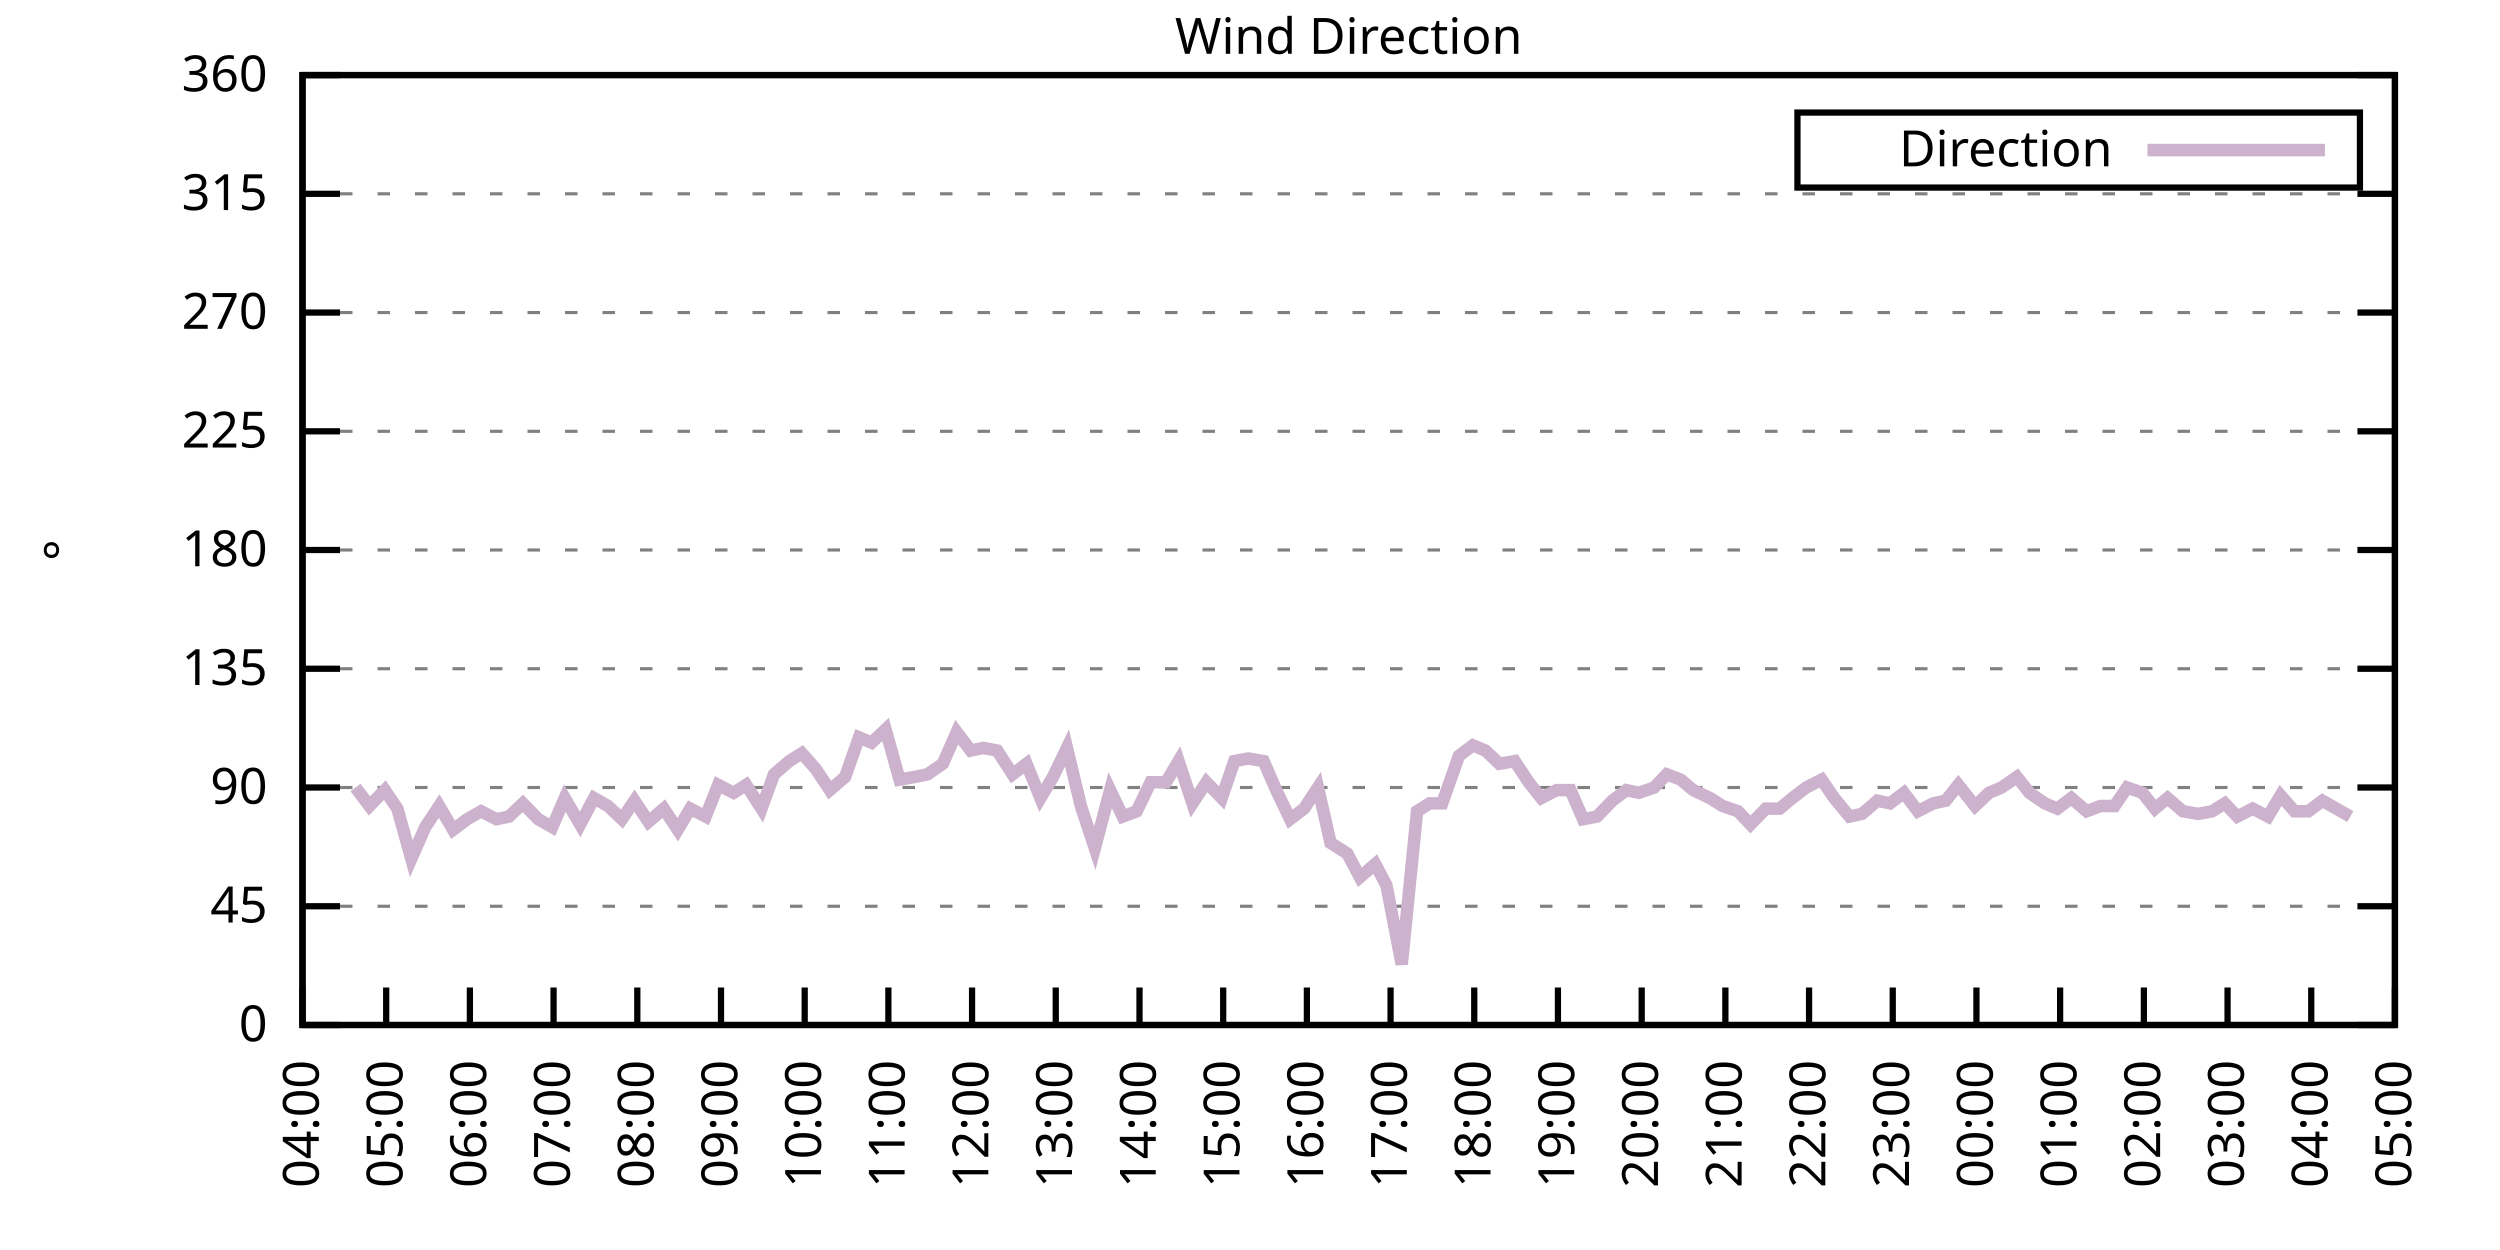
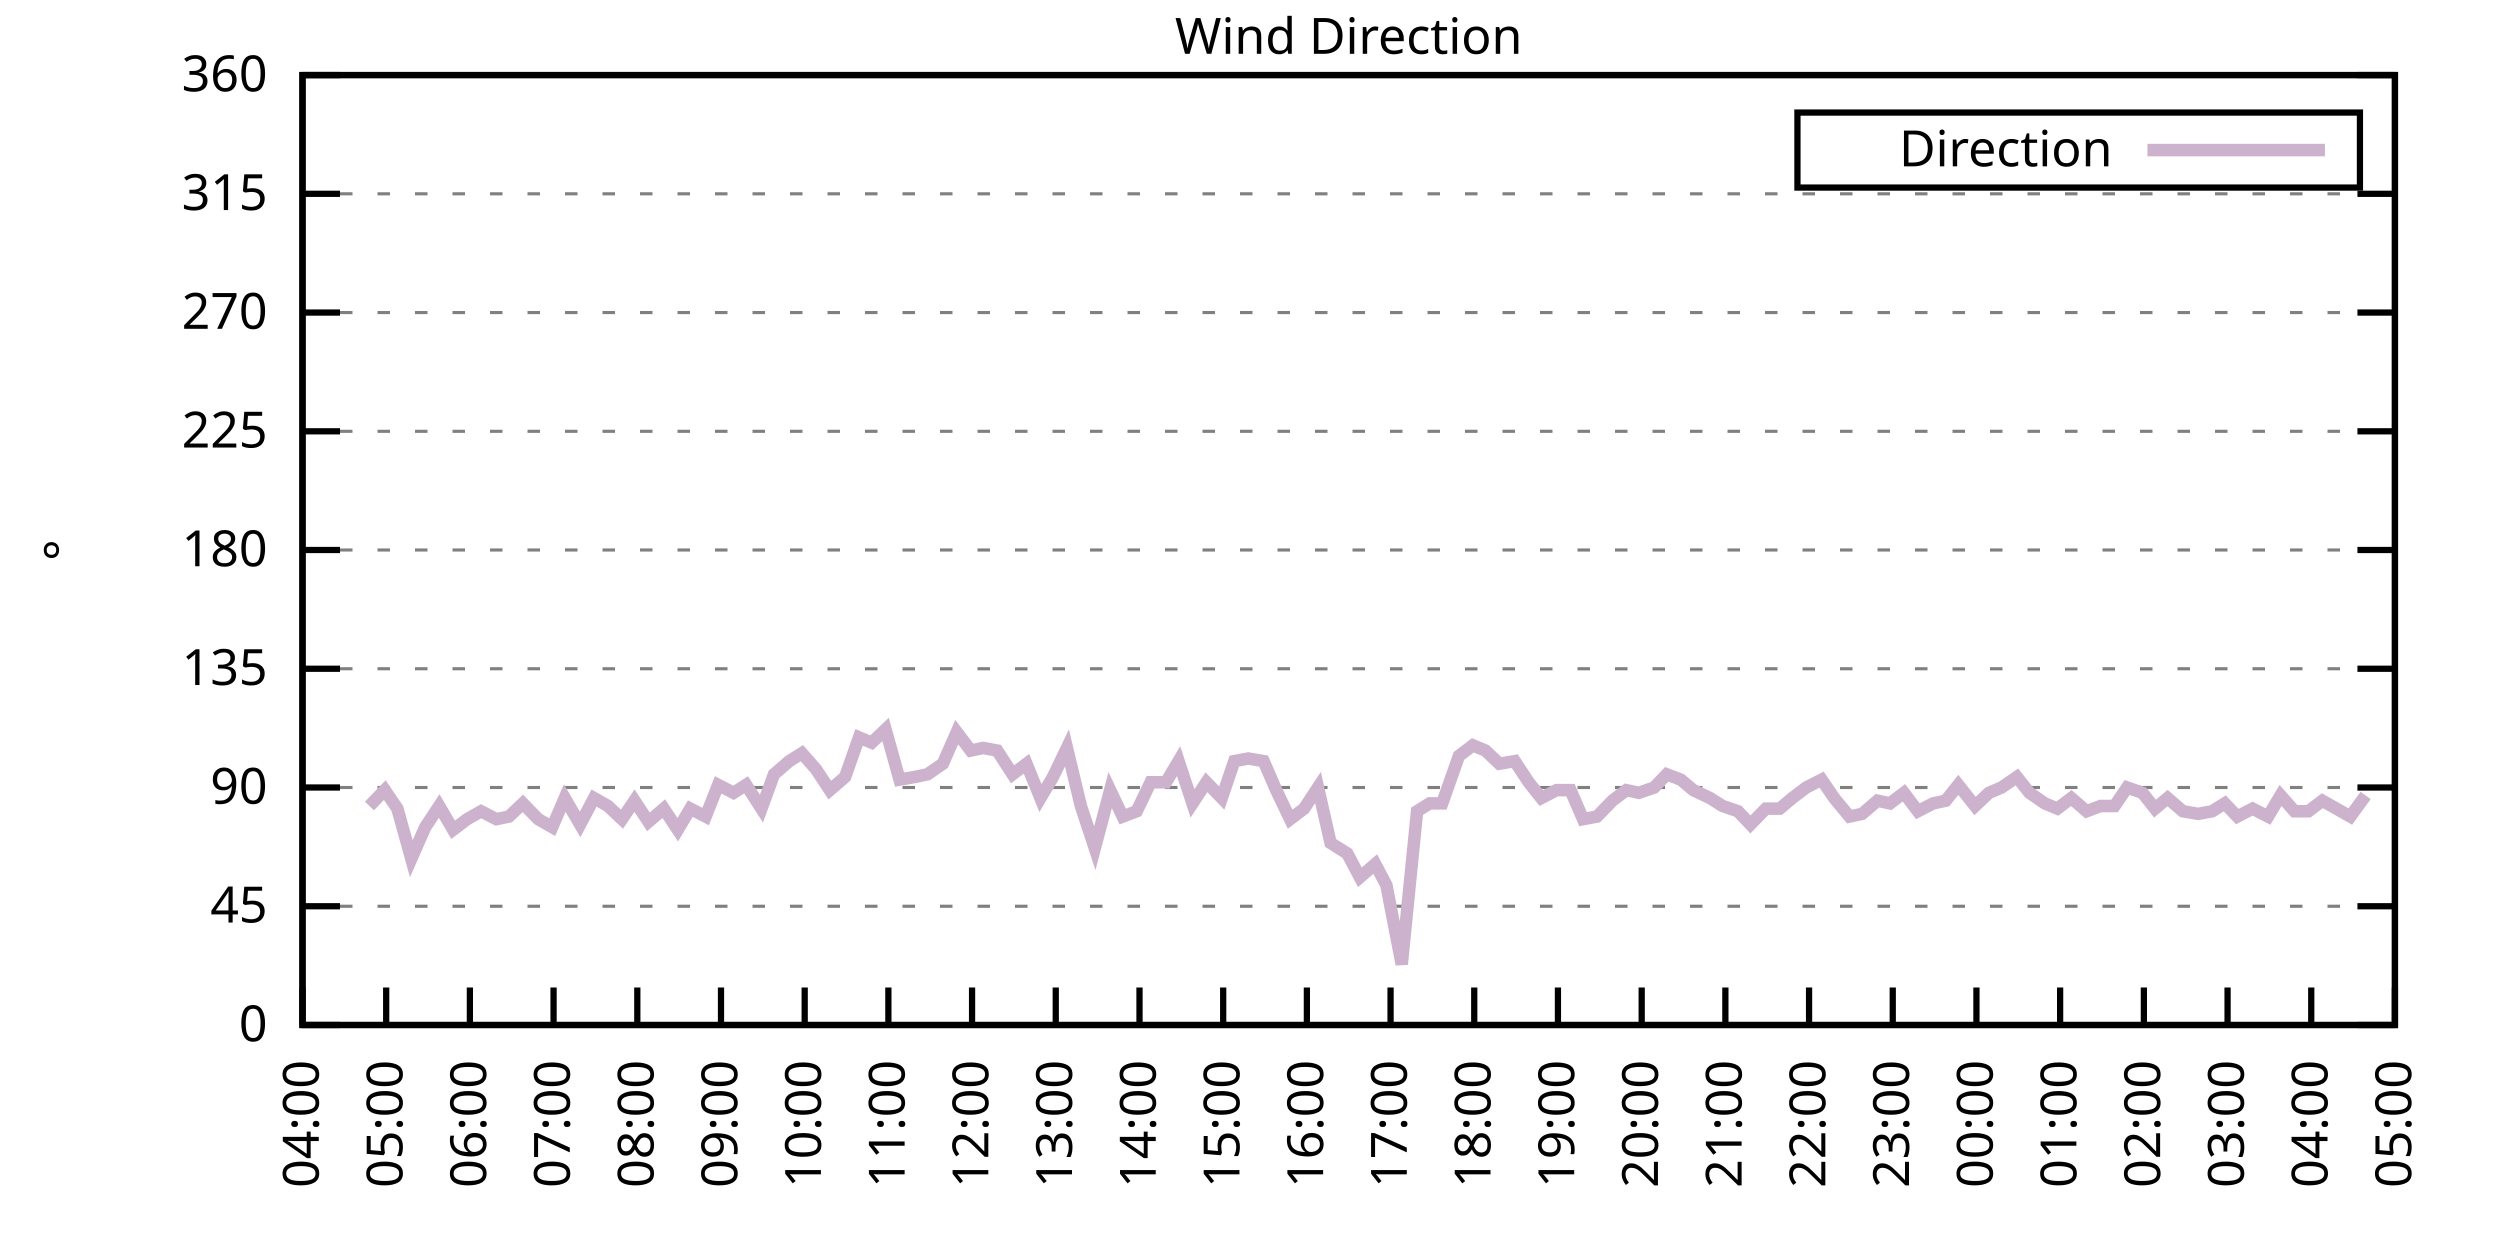
<svg xmlns="http://www.w3.org/2000/svg" xmlns:xlink="http://www.w3.org/1999/xlink" width="400" height="200" viewBox="0 0 400 200">
  <g id="gnuplot_canvas">
    <rect x="0" y="0" width="400" height="200" fill="none" />
    <defs>
      <circle id="gpDot" r="0.5" stroke-width="0.5" stroke="currentColor" />
      <path id="gpPt0" stroke-width="0.333" stroke="currentColor" d="M-1,0 h2 M0,-1 v2" />
      <path id="gpPt1" stroke-width="0.333" stroke="currentColor" d="M-1,-1 L1,1 M1,-1 L-1,1" />
      <path id="gpPt2" stroke-width="0.333" stroke="currentColor" d="M-1,0 L1,0 M0,-1 L0,1 M-1,-1 L1,1 M-1,1 L1,-1" />
      <rect id="gpPt3" stroke-width="0.333" stroke="currentColor" x="-1" y="-1" width="2" height="2" />
      <rect id="gpPt4" stroke-width="0.333" stroke="currentColor" fill="currentColor" x="-1" y="-1" width="2" height="2" />
      <circle id="gpPt5" stroke-width="0.333" stroke="currentColor" cx="0" cy="0" r="1" />
      <use xlink:href="#gpPt5" id="gpPt6" fill="currentColor" stroke="none" />
      <path id="gpPt7" stroke-width="0.333" stroke="currentColor" d="M0,-1.33 L-1.33,0.67 L1.33,0.67 z" />
      <use xlink:href="#gpPt7" id="gpPt8" fill="currentColor" stroke="none" />
      <use xlink:href="#gpPt7" id="gpPt9" stroke="currentColor" transform="rotate(180)" />
      <use xlink:href="#gpPt9" id="gpPt10" fill="currentColor" stroke="none" />
      <use xlink:href="#gpPt3" id="gpPt11" stroke="currentColor" transform="rotate(45)" />
      <use xlink:href="#gpPt11" id="gpPt12" fill="currentColor" stroke="none" />
      <path id="gpPt13" stroke-width="0.333" stroke="currentColor" d="M0,1.330 L1.265,0.411 L0.782,-1.067 L-0.782,-1.076 L-1.265,0.411 z" />
      <use xlink:href="#gpPt13" id="gpPt14" fill="currentColor" stroke="none" />
      <filter id="textbox" filterUnits="objectBoundingBox" x="0" y="0" height="1" width="1">
        <feFlood flood-color="white" flood-opacity="1" result="bgnd" />
        <feComposite in="SourceGraphic" in2="bgnd" operator="atop" />
      </filter>
      <filter id="greybox" filterUnits="objectBoundingBox" x="0" y="0" height="1" width="1">
        <feFlood flood-color="lightgrey" flood-opacity="1" result="grey" />
        <feComposite in="SourceGraphic" in2="grey" operator="atop" />
      </filter>
    </defs>
    <g fill="none" color="white" stroke="currentColor" stroke-width="1.00" stroke-linecap="butt" stroke-linejoin="miter">
</g>
    <g fill="none" color="black" stroke="currentColor" stroke-width="1.00" stroke-linecap="butt" stroke-linejoin="miter">
      <g stroke="none" shape-rendering="crispEdges">
        <polygon fill="rgb(255, 255, 255)" points="48.40,164.00 383.18,164.00 383.18,12.02 48.40,12.02 " />
      </g>
    </g>
    <g fill="none" color="black" stroke="currentColor" stroke-width="1.00" stroke-linecap="butt" stroke-linejoin="miter">
</g>
    <g fill="none" color="black" stroke="black" stroke-width="0.50" stroke-linecap="butt" stroke-linejoin="miter">
</g>
    <g fill="none" color="gray" stroke="currentColor" stroke-width="0.50" stroke-linecap="butt" stroke-linejoin="miter">
      <path stroke="gray" stroke-dasharray="2,4" class="gridline" d="M48.40,164.00 L383.19,164.00  " />
    </g>
    <g fill="none" color="gray" stroke="gray" stroke-width="1.00" stroke-linecap="butt" stroke-linejoin="miter">
</g>
    <g fill="none" color="black" stroke="currentColor" stroke-width="1.00" stroke-linecap="butt" stroke-linejoin="miter">
      <path stroke="black" d="M48.40,164.00 L54.40,164.00 M383.19,164.00 L377.19,164.00  " />
      <g transform="translate(42.80,166.60)" stroke="none" fill="black" font-family="Sans" font-size="8.00" text-anchor="end">
        <text>
          <tspan font-family="Sans"> 0</tspan>
        </text>
      </g>
    </g>
    <g fill="none" color="black" stroke="currentColor" stroke-width="1.00" stroke-linecap="butt" stroke-linejoin="miter">
</g>
    <g fill="none" color="black" stroke="black" stroke-width="0.50" stroke-linecap="butt" stroke-linejoin="miter">
</g>
    <g fill="none" color="gray" stroke="currentColor" stroke-width="0.50" stroke-linecap="butt" stroke-linejoin="miter">
      <path stroke="gray" stroke-dasharray="2,4" class="gridline" d="M48.40,145.00 L383.19,145.00  " />
    </g>
    <g fill="none" color="gray" stroke="gray" stroke-width="1.00" stroke-linecap="butt" stroke-linejoin="miter">
</g>
    <g fill="none" color="black" stroke="currentColor" stroke-width="1.00" stroke-linecap="butt" stroke-linejoin="miter">
      <path stroke="black" d="M48.40,145.00 L54.40,145.00 M383.19,145.00 L377.19,145.00  " />
      <g transform="translate(42.80,147.60)" stroke="none" fill="black" font-family="Sans" font-size="8.00" text-anchor="end">
        <text>
          <tspan font-family="Sans"> 45</tspan>
        </text>
      </g>
    </g>
    <g fill="none" color="black" stroke="currentColor" stroke-width="1.00" stroke-linecap="butt" stroke-linejoin="miter">
</g>
    <g fill="none" color="black" stroke="black" stroke-width="0.50" stroke-linecap="butt" stroke-linejoin="miter">
</g>
    <g fill="none" color="gray" stroke="currentColor" stroke-width="0.50" stroke-linecap="butt" stroke-linejoin="miter">
      <path stroke="gray" stroke-dasharray="2,4" class="gridline" d="M48.40,126.00 L383.19,126.00  " />
    </g>
    <g fill="none" color="gray" stroke="gray" stroke-width="1.00" stroke-linecap="butt" stroke-linejoin="miter">
</g>
    <g fill="none" color="black" stroke="currentColor" stroke-width="1.00" stroke-linecap="butt" stroke-linejoin="miter">
      <path stroke="black" d="M48.40,126.00 L54.40,126.00 M383.19,126.00 L377.19,126.00  " />
      <g transform="translate(42.80,128.60)" stroke="none" fill="black" font-family="Sans" font-size="8.00" text-anchor="end">
        <text>
          <tspan font-family="Sans"> 90</tspan>
        </text>
      </g>
    </g>
    <g fill="none" color="black" stroke="currentColor" stroke-width="1.00" stroke-linecap="butt" stroke-linejoin="miter">
</g>
    <g fill="none" color="black" stroke="black" stroke-width="0.50" stroke-linecap="butt" stroke-linejoin="miter">
</g>
    <g fill="none" color="gray" stroke="currentColor" stroke-width="0.50" stroke-linecap="butt" stroke-linejoin="miter">
      <path stroke="gray" stroke-dasharray="2,4" class="gridline" d="M48.40,107.00 L383.19,107.00  " />
    </g>
    <g fill="none" color="gray" stroke="gray" stroke-width="1.00" stroke-linecap="butt" stroke-linejoin="miter">
</g>
    <g fill="none" color="black" stroke="currentColor" stroke-width="1.00" stroke-linecap="butt" stroke-linejoin="miter">
      <path stroke="black" d="M48.40,107.00 L54.40,107.00 M383.19,107.00 L377.19,107.00  " />
      <g transform="translate(42.80,109.60)" stroke="none" fill="black" font-family="Sans" font-size="8.00" text-anchor="end">
        <text>
          <tspan font-family="Sans"> 135</tspan>
        </text>
      </g>
    </g>
    <g fill="none" color="black" stroke="currentColor" stroke-width="1.00" stroke-linecap="butt" stroke-linejoin="miter">
</g>
    <g fill="none" color="black" stroke="black" stroke-width="0.50" stroke-linecap="butt" stroke-linejoin="miter">
</g>
    <g fill="none" color="gray" stroke="currentColor" stroke-width="0.50" stroke-linecap="butt" stroke-linejoin="miter">
      <path stroke="gray" stroke-dasharray="2,4" class="gridline" d="M48.40,88.00 L383.19,88.00  " />
    </g>
    <g fill="none" color="gray" stroke="gray" stroke-width="1.00" stroke-linecap="butt" stroke-linejoin="miter">
</g>
    <g fill="none" color="black" stroke="currentColor" stroke-width="1.00" stroke-linecap="butt" stroke-linejoin="miter">
      <path stroke="black" d="M48.40,88.00 L54.40,88.00 M383.19,88.00 L377.19,88.00  " />
      <g transform="translate(42.80,90.60)" stroke="none" fill="black" font-family="Sans" font-size="8.00" text-anchor="end">
        <text>
          <tspan font-family="Sans"> 180</tspan>
        </text>
      </g>
    </g>
    <g fill="none" color="black" stroke="currentColor" stroke-width="1.00" stroke-linecap="butt" stroke-linejoin="miter">
</g>
    <g fill="none" color="black" stroke="black" stroke-width="0.50" stroke-linecap="butt" stroke-linejoin="miter">
</g>
    <g fill="none" color="gray" stroke="currentColor" stroke-width="0.50" stroke-linecap="butt" stroke-linejoin="miter">
      <path stroke="gray" stroke-dasharray="2,4" class="gridline" d="M48.40,69.01 L383.19,69.01  " />
    </g>
    <g fill="none" color="gray" stroke="gray" stroke-width="1.00" stroke-linecap="butt" stroke-linejoin="miter">
</g>
    <g fill="none" color="black" stroke="currentColor" stroke-width="1.00" stroke-linecap="butt" stroke-linejoin="miter">
      <path stroke="black" d="M48.40,69.01 L54.40,69.01 M383.19,69.01 L377.19,69.01  " />
      <g transform="translate(42.80,71.61)" stroke="none" fill="black" font-family="Sans" font-size="8.00" text-anchor="end">
        <text>
          <tspan font-family="Sans"> 225</tspan>
        </text>
      </g>
    </g>
    <g fill="none" color="black" stroke="currentColor" stroke-width="1.00" stroke-linecap="butt" stroke-linejoin="miter">
</g>
    <g fill="none" color="black" stroke="black" stroke-width="0.50" stroke-linecap="butt" stroke-linejoin="miter">
</g>
    <g fill="none" color="gray" stroke="currentColor" stroke-width="0.50" stroke-linecap="butt" stroke-linejoin="miter">
      <path stroke="gray" stroke-dasharray="2,4" class="gridline" d="M48.40,50.01 L383.19,50.01  " />
    </g>
    <g fill="none" color="gray" stroke="gray" stroke-width="1.00" stroke-linecap="butt" stroke-linejoin="miter">
</g>
    <g fill="none" color="black" stroke="currentColor" stroke-width="1.00" stroke-linecap="butt" stroke-linejoin="miter">
      <path stroke="black" d="M48.40,50.01 L54.40,50.01 M383.19,50.01 L377.19,50.01  " />
      <g transform="translate(42.80,52.61)" stroke="none" fill="black" font-family="Sans" font-size="8.00" text-anchor="end">
        <text>
          <tspan font-family="Sans"> 270</tspan>
        </text>
      </g>
    </g>
    <g fill="none" color="black" stroke="currentColor" stroke-width="1.00" stroke-linecap="butt" stroke-linejoin="miter">
</g>
    <g fill="none" color="black" stroke="black" stroke-width="0.50" stroke-linecap="butt" stroke-linejoin="miter">
</g>
    <g fill="none" color="gray" stroke="currentColor" stroke-width="0.50" stroke-linecap="butt" stroke-linejoin="miter">
      <path stroke="gray" stroke-dasharray="2,4" class="gridline" d="M48.40,31.01 L383.19,31.01  " />
    </g>
    <g fill="none" color="gray" stroke="gray" stroke-width="1.00" stroke-linecap="butt" stroke-linejoin="miter">
</g>
    <g fill="none" color="black" stroke="currentColor" stroke-width="1.00" stroke-linecap="butt" stroke-linejoin="miter">
      <path stroke="black" d="M48.40,31.01 L54.40,31.01 M383.19,31.01 L377.19,31.01  " />
      <g transform="translate(42.80,33.61)" stroke="none" fill="black" font-family="Sans" font-size="8.00" text-anchor="end">
        <text>
          <tspan font-family="Sans"> 315</tspan>
        </text>
      </g>
    </g>
    <g fill="none" color="black" stroke="currentColor" stroke-width="1.00" stroke-linecap="butt" stroke-linejoin="miter">
</g>
    <g fill="none" color="black" stroke="black" stroke-width="0.50" stroke-linecap="butt" stroke-linejoin="miter">
</g>
    <g fill="none" color="gray" stroke="currentColor" stroke-width="0.50" stroke-linecap="butt" stroke-linejoin="miter">
      <path stroke="gray" stroke-dasharray="2,4" class="gridline" d="M48.40,12.01 L383.19,12.01  " />
    </g>
    <g fill="none" color="gray" stroke="gray" stroke-width="1.00" stroke-linecap="butt" stroke-linejoin="miter">
</g>
    <g fill="none" color="black" stroke="currentColor" stroke-width="1.00" stroke-linecap="butt" stroke-linejoin="miter">
      <path stroke="black" d="M48.40,12.01 L54.40,12.01 M383.19,12.01 L377.19,12.01  " />
      <g transform="translate(42.80,14.61)" stroke="none" fill="black" font-family="Sans" font-size="8.00" text-anchor="end">
        <text>
          <tspan font-family="Sans"> 360</tspan>
        </text>
      </g>
    </g>
    <g fill="none" color="black" stroke="currentColor" stroke-width="1.00" stroke-linecap="butt" stroke-linejoin="miter">
      <path stroke="black" d="M48.40,164.00 L48.40,158.00  " />
      <g transform="translate(51.00,169.60) rotate(270.00)" stroke="none" fill="black" font-family="Sans" font-size="8.00" text-anchor="end">
        <text>
          <tspan font-family="Sans">04:00</tspan>
        </text>
      </g>
    </g>
    <g fill="none" color="black" stroke="currentColor" stroke-width="1.00" stroke-linecap="butt" stroke-linejoin="miter">
      <path stroke="black" d="M61.79,164.00 L61.79,158.00  " />
      <g transform="translate(64.39,169.60) rotate(270.00)" stroke="none" fill="black" font-family="Sans" font-size="8.00" text-anchor="end">
        <text>
          <tspan font-family="Sans">05:00</tspan>
        </text>
      </g>
    </g>
    <g fill="none" color="black" stroke="currentColor" stroke-width="1.00" stroke-linecap="butt" stroke-linejoin="miter">
      <path stroke="black" d="M75.18,164.00 L75.18,158.00  " />
      <g transform="translate(77.78,169.60) rotate(270.00)" stroke="none" fill="black" font-family="Sans" font-size="8.00" text-anchor="end">
        <text>
          <tspan font-family="Sans">06:00</tspan>
        </text>
      </g>
    </g>
    <g fill="none" color="black" stroke="currentColor" stroke-width="1.00" stroke-linecap="butt" stroke-linejoin="miter">
      <path stroke="black" d="M88.57,164.00 L88.57,158.00  " />
      <g transform="translate(91.17,169.60) rotate(270.00)" stroke="none" fill="black" font-family="Sans" font-size="8.00" text-anchor="end">
        <text>
          <tspan font-family="Sans">07:00</tspan>
        </text>
      </g>
    </g>
    <g fill="none" color="black" stroke="currentColor" stroke-width="1.00" stroke-linecap="butt" stroke-linejoin="miter">
      <path stroke="black" d="M101.97,164.00 L101.97,158.00  " />
      <g transform="translate(104.57,169.60) rotate(270.00)" stroke="none" fill="black" font-family="Sans" font-size="8.00" text-anchor="end">
        <text>
          <tspan font-family="Sans">08:00</tspan>
        </text>
      </g>
    </g>
    <g fill="none" color="black" stroke="currentColor" stroke-width="1.00" stroke-linecap="butt" stroke-linejoin="miter">
      <path stroke="black" d="M115.36,164.00 L115.36,158.00  " />
      <g transform="translate(117.96,169.60) rotate(270.00)" stroke="none" fill="black" font-family="Sans" font-size="8.00" text-anchor="end">
        <text>
          <tspan font-family="Sans">09:00</tspan>
        </text>
      </g>
    </g>
    <g fill="none" color="black" stroke="currentColor" stroke-width="1.00" stroke-linecap="butt" stroke-linejoin="miter">
      <path stroke="black" d="M128.75,164.00 L128.75,158.00  " />
      <g transform="translate(131.35,169.60) rotate(270.00)" stroke="none" fill="black" font-family="Sans" font-size="8.00" text-anchor="end">
        <text>
          <tspan font-family="Sans">10:00</tspan>
        </text>
      </g>
    </g>
    <g fill="none" color="black" stroke="currentColor" stroke-width="1.00" stroke-linecap="butt" stroke-linejoin="miter">
      <path stroke="black" d="M142.14,164.00 L142.14,158.00  " />
      <g transform="translate(144.74,169.60) rotate(270.00)" stroke="none" fill="black" font-family="Sans" font-size="8.00" text-anchor="end">
        <text>
          <tspan font-family="Sans">11:00</tspan>
        </text>
      </g>
    </g>
    <g fill="none" color="black" stroke="currentColor" stroke-width="1.00" stroke-linecap="butt" stroke-linejoin="miter">
      <path stroke="black" d="M155.53,164.00 L155.53,158.00  " />
      <g transform="translate(158.13,169.60) rotate(270.00)" stroke="none" fill="black" font-family="Sans" font-size="8.00" text-anchor="end">
        <text>
          <tspan font-family="Sans">12:00</tspan>
        </text>
      </g>
    </g>
    <g fill="none" color="black" stroke="currentColor" stroke-width="1.00" stroke-linecap="butt" stroke-linejoin="miter">
      <path stroke="black" d="M168.92,164.00 L168.92,158.00  " />
      <g transform="translate(171.52,169.60) rotate(270.00)" stroke="none" fill="black" font-family="Sans" font-size="8.00" text-anchor="end">
        <text>
          <tspan font-family="Sans">13:00</tspan>
        </text>
      </g>
    </g>
    <g fill="none" color="black" stroke="currentColor" stroke-width="1.00" stroke-linecap="butt" stroke-linejoin="miter">
      <path stroke="black" d="M182.32,164.00 L182.32,158.00  " />
      <g transform="translate(184.92,169.60) rotate(270.00)" stroke="none" fill="black" font-family="Sans" font-size="8.00" text-anchor="end">
        <text>
          <tspan font-family="Sans">14:00</tspan>
        </text>
      </g>
    </g>
    <g fill="none" color="black" stroke="currentColor" stroke-width="1.00" stroke-linecap="butt" stroke-linejoin="miter">
      <path stroke="black" d="M195.71,164.00 L195.71,158.00  " />
      <g transform="translate(198.31,169.60) rotate(270.00)" stroke="none" fill="black" font-family="Sans" font-size="8.00" text-anchor="end">
        <text>
          <tspan font-family="Sans">15:00</tspan>
        </text>
      </g>
    </g>
    <g fill="none" color="black" stroke="currentColor" stroke-width="1.00" stroke-linecap="butt" stroke-linejoin="miter">
      <path stroke="black" d="M209.10,164.00 L209.10,158.00  " />
      <g transform="translate(211.70,169.60) rotate(270.00)" stroke="none" fill="black" font-family="Sans" font-size="8.00" text-anchor="end">
        <text>
          <tspan font-family="Sans">16:00</tspan>
        </text>
      </g>
    </g>
    <g fill="none" color="black" stroke="currentColor" stroke-width="1.00" stroke-linecap="butt" stroke-linejoin="miter">
      <path stroke="black" d="M222.49,164.00 L222.49,158.00  " />
      <g transform="translate(225.09,169.60) rotate(270.00)" stroke="none" fill="black" font-family="Sans" font-size="8.00" text-anchor="end">
        <text>
          <tspan font-family="Sans">17:00</tspan>
        </text>
      </g>
    </g>
    <g fill="none" color="black" stroke="currentColor" stroke-width="1.00" stroke-linecap="butt" stroke-linejoin="miter">
      <path stroke="black" d="M235.88,164.00 L235.88,158.00  " />
      <g transform="translate(238.48,169.60) rotate(270.00)" stroke="none" fill="black" font-family="Sans" font-size="8.00" text-anchor="end">
        <text>
          <tspan font-family="Sans">18:00</tspan>
        </text>
      </g>
    </g>
    <g fill="none" color="black" stroke="currentColor" stroke-width="1.00" stroke-linecap="butt" stroke-linejoin="miter">
      <path stroke="black" d="M249.27,164.00 L249.27,158.00  " />
      <g transform="translate(251.87,169.60) rotate(270.00)" stroke="none" fill="black" font-family="Sans" font-size="8.00" text-anchor="end">
        <text>
          <tspan font-family="Sans">19:00</tspan>
        </text>
      </g>
    </g>
    <g fill="none" color="black" stroke="currentColor" stroke-width="1.00" stroke-linecap="butt" stroke-linejoin="miter">
      <path stroke="black" d="M262.67,164.00 L262.67,158.00  " />
      <g transform="translate(265.27,169.60) rotate(270.00)" stroke="none" fill="black" font-family="Sans" font-size="8.00" text-anchor="end">
        <text>
          <tspan font-family="Sans">20:00</tspan>
        </text>
      </g>
    </g>
    <g fill="none" color="black" stroke="currentColor" stroke-width="1.00" stroke-linecap="butt" stroke-linejoin="miter">
      <path stroke="black" d="M276.06,164.00 L276.06,158.00  " />
      <g transform="translate(278.66,169.60) rotate(270.00)" stroke="none" fill="black" font-family="Sans" font-size="8.00" text-anchor="end">
        <text>
          <tspan font-family="Sans">21:00</tspan>
        </text>
      </g>
    </g>
    <g fill="none" color="black" stroke="currentColor" stroke-width="1.00" stroke-linecap="butt" stroke-linejoin="miter">
      <path stroke="black" d="M289.45,164.00 L289.45,158.00  " />
      <g transform="translate(292.05,169.60) rotate(270.00)" stroke="none" fill="black" font-family="Sans" font-size="8.00" text-anchor="end">
        <text>
          <tspan font-family="Sans">22:00</tspan>
        </text>
      </g>
    </g>
    <g fill="none" color="black" stroke="currentColor" stroke-width="1.00" stroke-linecap="butt" stroke-linejoin="miter">
      <path stroke="black" d="M302.84,164.00 L302.84,158.00  " />
      <g transform="translate(305.44,169.60) rotate(270.00)" stroke="none" fill="black" font-family="Sans" font-size="8.00" text-anchor="end">
        <text>
          <tspan font-family="Sans">23:00</tspan>
        </text>
      </g>
    </g>
    <g fill="none" color="black" stroke="currentColor" stroke-width="1.00" stroke-linecap="butt" stroke-linejoin="miter">
      <path stroke="black" d="M316.23,164.00 L316.23,158.00  " />
      <g transform="translate(318.83,169.60) rotate(270.00)" stroke="none" fill="black" font-family="Sans" font-size="8.00" text-anchor="end">
        <text>
          <tspan font-family="Sans">00:00</tspan>
        </text>
      </g>
    </g>
    <g fill="none" color="black" stroke="currentColor" stroke-width="1.00" stroke-linecap="butt" stroke-linejoin="miter">
      <path stroke="black" d="M329.62,164.00 L329.62,158.00  " />
      <g transform="translate(332.22,169.60) rotate(270.00)" stroke="none" fill="black" font-family="Sans" font-size="8.00" text-anchor="end">
        <text>
          <tspan font-family="Sans">01:00</tspan>
        </text>
      </g>
    </g>
    <g fill="none" color="black" stroke="currentColor" stroke-width="1.00" stroke-linecap="butt" stroke-linejoin="miter">
      <path stroke="black" d="M343.02,164.00 L343.02,158.00  " />
      <g transform="translate(345.62,169.60) rotate(270.00)" stroke="none" fill="black" font-family="Sans" font-size="8.00" text-anchor="end">
        <text>
          <tspan font-family="Sans">02:00</tspan>
        </text>
      </g>
    </g>
    <g fill="none" color="black" stroke="currentColor" stroke-width="1.00" stroke-linecap="butt" stroke-linejoin="miter">
      <path stroke="black" d="M356.41,164.00 L356.41,158.00  " />
      <g transform="translate(359.01,169.60) rotate(270.00)" stroke="none" fill="black" font-family="Sans" font-size="8.00" text-anchor="end">
        <text>
          <tspan font-family="Sans">03:00</tspan>
        </text>
      </g>
    </g>
    <g fill="none" color="black" stroke="currentColor" stroke-width="1.00" stroke-linecap="butt" stroke-linejoin="miter">
      <path stroke="black" d="M369.80,164.00 L369.80,158.00  " />
      <g transform="translate(372.40,169.60) rotate(270.00)" stroke="none" fill="black" font-family="Sans" font-size="8.00" text-anchor="end">
        <text>
          <tspan font-family="Sans">04:00</tspan>
        </text>
      </g>
    </g>
    <g fill="none" color="black" stroke="currentColor" stroke-width="1.00" stroke-linecap="butt" stroke-linejoin="miter">
      <path stroke="black" d="M383.19,164.00 L383.19,158.00  " />
      <g transform="translate(385.79,169.60) rotate(270.00)" stroke="none" fill="black" font-family="Sans" font-size="8.00" text-anchor="end">
        <text>
          <tspan font-family="Sans">05:00</tspan>
        </text>
      </g>
    </g>
    <g fill="none" color="black" stroke="currentColor" stroke-width="1.00" stroke-linecap="butt" stroke-linejoin="miter">
</g>
    <g fill="none" color="black" stroke="currentColor" stroke-width="1.00" stroke-linecap="butt" stroke-linejoin="miter">
      <path stroke="black" d="M48.40,12.01 L48.40,164.00 L383.19,164.00 L383.19,12.01 L48.40,12.01 Z  " />
    </g>
    <g fill="none" color="black" stroke="currentColor" stroke-width="1.00" stroke-linecap="butt" stroke-linejoin="miter">
</g>
    <g fill="none" color="black" stroke="currentColor" stroke-width="1.00" stroke-linecap="butt" stroke-linejoin="miter">
      <path stroke="black" d="M287.59,30.01 L287.59,18.01 L377.59,18.01 L377.59,30.01 L287.59,30.01 Z  " />
    </g>
    <g id="Wind_direction_plot_1">
      <g fill="none" color="white" stroke="black" stroke-width="2.00" stroke-linecap="butt" stroke-linejoin="miter">
</g>
      <g fill="none" color="black" stroke="currentColor" stroke-width="2.00" stroke-linecap="butt" stroke-linejoin="miter">
        <g transform="translate(337.99,26.61)" stroke="none" fill="black" font-family="Sans" font-size="8.00" text-anchor="end">
          <text>
            <tspan font-family="Sans">Direction</tspan>
          </text>
        </g>
      </g>
      <g fill="none" color="black" stroke="currentColor" stroke-width="2.00" stroke-linecap="butt" stroke-linejoin="miter">
-         <path stroke="rgb(204, 178, 204)" d="M343.59,24.01 L371.99,24.01 M56.88,126.00 L59.11,128.96 L61.57,126.42 L63.58,129.38 L65.81,137.40 L68.04,132.34   L70.27,128.96 L72.50,132.76 L74.74,131.07 L76.97,129.80 L79.42,131.07 L81.43,130.65 L83.66,128.54 L86.12,131.07   L88.35,132.34 L90.36,127.69 L92.82,131.91 L95.05,127.69 L97.28,128.96 L99.51,131.07 L101.52,128.11 L103.75,131.49   L106.21,129.38 L108.44,132.76 L110.45,129.38 L112.90,130.65 L114.91,125.58 L117.37,126.85 L119.38,125.58 L121.83,129.38   L123.84,123.89 L126.29,121.78 L128.30,120.51 L130.54,123.05 L132.77,126.42 L135.22,124.31 L137.45,117.98 L139.46,118.83   L141.69,116.71 L143.93,124.74 L146.38,124.31 L148.39,123.89 L150.85,122.20 L153.08,117.14 L155.31,120.09 L157.32,119.67   L159.55,120.09 L162.01,123.89 L164.24,122.20 L166.47,127.69 L168.48,124.31 L170.71,119.67 L172.94,128.96 L175.17,135.71   L177.63,126.42 L179.64,130.65 L181.87,129.80 L184.10,125.16 L186.56,125.16 L188.57,121.78 L190.80,128.54 L193.03,125.16   L195.48,127.69 L197.49,121.78 L199.73,121.36 L202.18,121.78 L204.19,126.42 L206.42,131.07 L208.65,129.38 L210.88,126.00   L212.89,134.87 L215.57,136.56 L217.58,140.36 L220.04,138.25 L221.82,141.62 L224.28,154.29 L226.73,129.80 L228.74,128.54   L230.75,128.54 L233.43,120.94 L235.66,119.25 L237.67,120.09 L239.90,122.20 L242.36,121.78 L244.59,125.16 L246.60,127.69   L249.05,126.42 L251.28,126.42 L253.29,131.07 L255.52,130.65 L257.98,128.11 L260.21,126.42 L262.22,126.85 L264.67,126.00   L266.68,123.89 L268.92,124.74 L270.92,126.42 L273.60,127.69 L275.61,128.96 L278.07,129.80 L280.07,131.91 L282.53,129.38   L284.76,129.38 L286.77,127.69 L289.00,126.00 L291.46,124.74 L293.47,127.69 L295.92,130.65 L297.93,130.22 L300.39,128.11   L302.39,128.54 L304.63,126.85 L306.86,129.80 L309.31,128.54 L311.32,128.11 L313.33,125.58 L316.01,128.96 L318.24,126.85   L320.25,126.00 L322.70,124.31 L324.71,126.85 L327.17,128.54 L329.18,129.38 L331.41,127.69 L333.86,129.80 L336.10,128.96   L338.33,128.96 L340.34,126.00 L342.79,126.85 L344.80,129.38 L346.81,127.69 L349.26,129.80 L351.72,130.22 L353.95,129.80   L355.96,128.54 L357.97,130.65 L360.42,129.38 L362.88,130.65 L364.89,127.27 L367.12,129.80 L369.35,129.80 L371.58,128.11   L373.82,129.38 L376.05,130.65  " />
+         <path stroke="rgb(204, 178, 204)" d="M343.59,24.01 L371.99,24.01 M59.11,128.96 L61.57,126.42 L63.58,129.38 L65.81,137.40 L68.04,132.34 L70.27,128.96   L72.50,132.76 L74.74,131.07 L76.97,129.80 L79.42,131.07 L81.43,130.65 L83.66,128.54 L86.12,131.07 L88.35,132.34   L90.36,127.69 L92.82,131.91 L95.05,127.69 L97.28,128.96 L99.51,131.07 L101.52,128.11 L103.75,131.49 L106.21,129.38   L108.44,132.76 L110.45,129.38 L112.90,130.65 L114.91,125.58 L117.37,126.85 L119.38,125.58 L121.83,129.38 L123.84,123.89   L126.29,121.78 L128.30,120.51 L130.54,123.05 L132.77,126.42 L135.22,124.31 L137.45,117.98 L139.46,118.83 L141.69,116.71   L143.93,124.74 L146.38,124.31 L148.39,123.89 L150.85,122.20 L153.08,117.14 L155.31,120.09 L157.32,119.67 L159.55,120.09   L162.01,123.89 L164.24,122.20 L166.47,127.69 L168.48,124.31 L170.71,119.67 L172.94,128.96 L175.17,135.71 L177.63,126.42   L179.64,130.65 L181.87,129.80 L184.10,125.16 L186.56,125.16 L188.57,121.78 L190.80,128.54 L193.03,125.16 L195.48,127.69   L197.49,121.78 L199.73,121.36 L202.18,121.78 L204.19,126.42 L206.42,131.07 L208.65,129.38 L210.88,126.00 L212.89,134.87   L215.57,136.56 L217.58,140.36 L220.04,138.25 L221.82,141.62 L224.28,154.29 L226.73,129.80 L228.74,128.54 L230.75,128.54   L233.43,120.94 L235.66,119.25 L237.67,120.09 L239.90,122.20 L242.36,121.78 L244.59,125.16 L246.60,127.69 L249.05,126.42   L251.28,126.42 L253.29,131.07 L255.52,130.65 L257.98,128.11 L260.21,126.42 L262.22,126.85 L264.67,126.00 L266.68,123.89   L268.92,124.74 L270.92,126.42 L273.60,127.69 L275.61,128.96 L278.07,129.80 L280.07,131.91 L282.53,129.38 L284.76,129.38   L286.77,127.69 L289.00,126.00 L291.46,124.74 L293.47,127.69 L295.92,130.65 L297.93,130.22 L300.39,128.11 L302.39,128.54   L304.63,126.85 L306.86,129.80 L309.31,128.54 L311.32,128.11 L313.33,125.58 L316.01,128.96 L318.24,126.85 L320.25,126.00   L322.70,124.31 L324.71,126.85 L327.17,128.54 L329.18,129.38 L331.41,127.69 L333.86,129.80 L336.10,128.96 L338.33,128.96   L340.34,126.00 L342.79,126.85 L344.80,129.38 L346.81,127.69 L349.26,129.80 L351.72,130.22 L353.95,129.80 L355.96,128.54   L357.97,130.65 L360.42,129.38 L362.88,130.65 L364.89,127.27 L367.12,129.80 L369.35,129.80 L371.58,128.11 L373.82,129.38   L376.05,130.65 L378.50,127.27  " />
      </g>
    </g>
    <g fill="none" color="black" stroke="currentColor" stroke-width="2.00" stroke-linecap="butt" stroke-linejoin="miter">
</g>
    <g fill="none" color="black" stroke="black" stroke-width="1.00" stroke-linecap="butt" stroke-linejoin="miter">
</g>
    <g fill="none" color="black" stroke="currentColor" stroke-width="1.00" stroke-linecap="butt" stroke-linejoin="miter">
      <path stroke="black" d="M48.40,12.01 L48.40,164.00 L383.19,164.00 L383.19,12.01 L48.40,12.01 Z  " />
      <g transform="translate(12.80,88.01) rotate(270.00)" stroke="none" fill="black" font-family="Sans" font-size="8.00" text-anchor="middle">
        <text>
          <tspan font-family="Sans">°</tspan>
        </text>
      </g>
    </g>
    <g fill="none" color="black" stroke="currentColor" stroke-width="1.00" stroke-linecap="butt" stroke-linejoin="miter">
</g>
    <g fill="none" color="black" stroke="currentColor" stroke-width="1.00" stroke-linecap="butt" stroke-linejoin="miter">
      <g transform="translate(215.79,8.61)" stroke="none" fill="black" font-family="Sans" font-size="8.00" text-anchor="middle">
        <text>
          <tspan font-family="Sans">Wind Direction</tspan>
        </text>
      </g>
    </g>
    <g fill="none" color="black" stroke="currentColor" stroke-width="1.00" stroke-linecap="butt" stroke-linejoin="miter">
</g>
  </g>
</svg>
